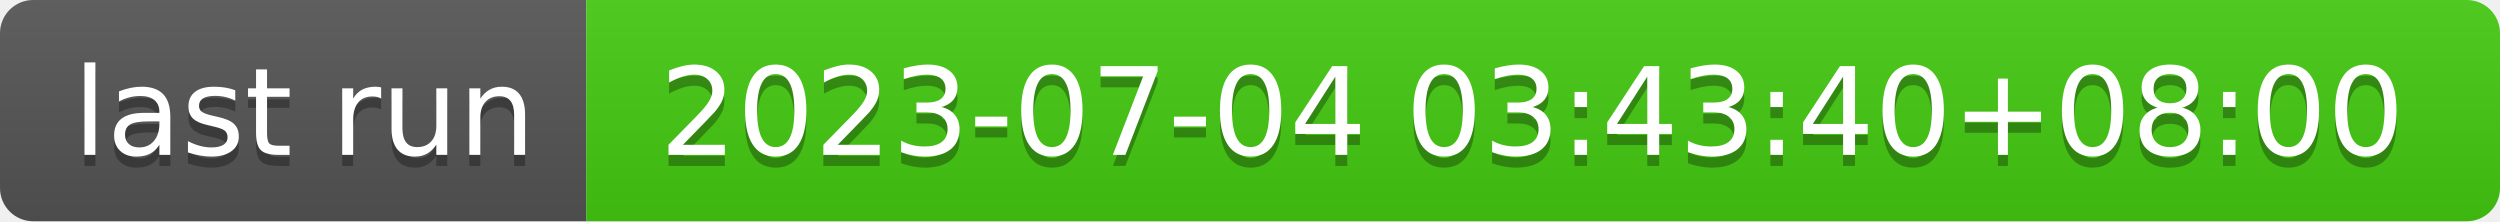
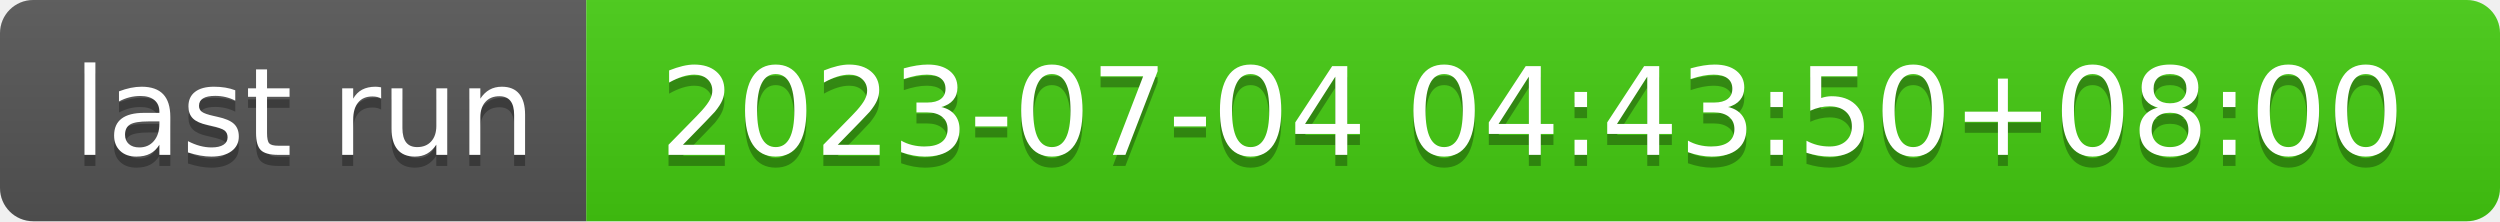
- <svg xmlns="http://www.w3.org/2000/svg" width="226" height="20" role="img" aria-label="last run: 2023-07-04 03:43:40+08:00">
+ <svg xmlns="http://www.w3.org/2000/svg" width="226" height="20" role="img" aria-label="last run: 2023-07-04 04:43:50+08:00">
  <linearGradient id="s" x2="0" y2="100%">
    <stop offset="0" stop-color="#bbb" stop-opacity=".1" />
    <stop offset="1" stop-opacity=".1" />
  </linearGradient>
  <clipPath id="r">
    <rect width="226" height="20" rx="3" fill="#fff" />
  </clipPath>
  <g clip-path="url(#r)">
    <rect width="53" height="20" fill="#555" />
    <rect x="53" width="173" height="20" fill="#4c1" />
    <rect width="226" height="20" fill="url(#s)" />
  </g>
  <g fill="#fff" text-anchor="middle" font-family="Verdana,Geneva,DejaVu Sans,sans-serif" text-rendering="geometricPrecision" font-size="110">
    <text aria-hidden="true" x="275" y="150" fill="#010101" fill-opacity=".3" transform="scale(.1)" textLength="430">last run</text>
    <text x="275" y="140" transform="scale(.1)" fill="#fff" textLength="430">last run</text>
-     <text aria-hidden="true" x="1385" y="150" fill="#010101" fill-opacity=".3" transform="scale(.1)" textLength="1630">2023-07-04 03:43:40+08:00</text>
-     <text x="1385" y="140" transform="scale(.1)" fill="#fff" textLength="1630">2023-07-04 03:43:40+08:00</text>
+     <text aria-hidden="true" x="1385" y="150" fill="#010101" fill-opacity=".3" transform="scale(.1)" textLength="1630">2023-07-04 04:43:50+08:00</text>
+     <text x="1385" y="140" transform="scale(.1)" fill="#fff" textLength="1630">2023-07-04 04:43:50+08:00</text>
  </g>
</svg>
